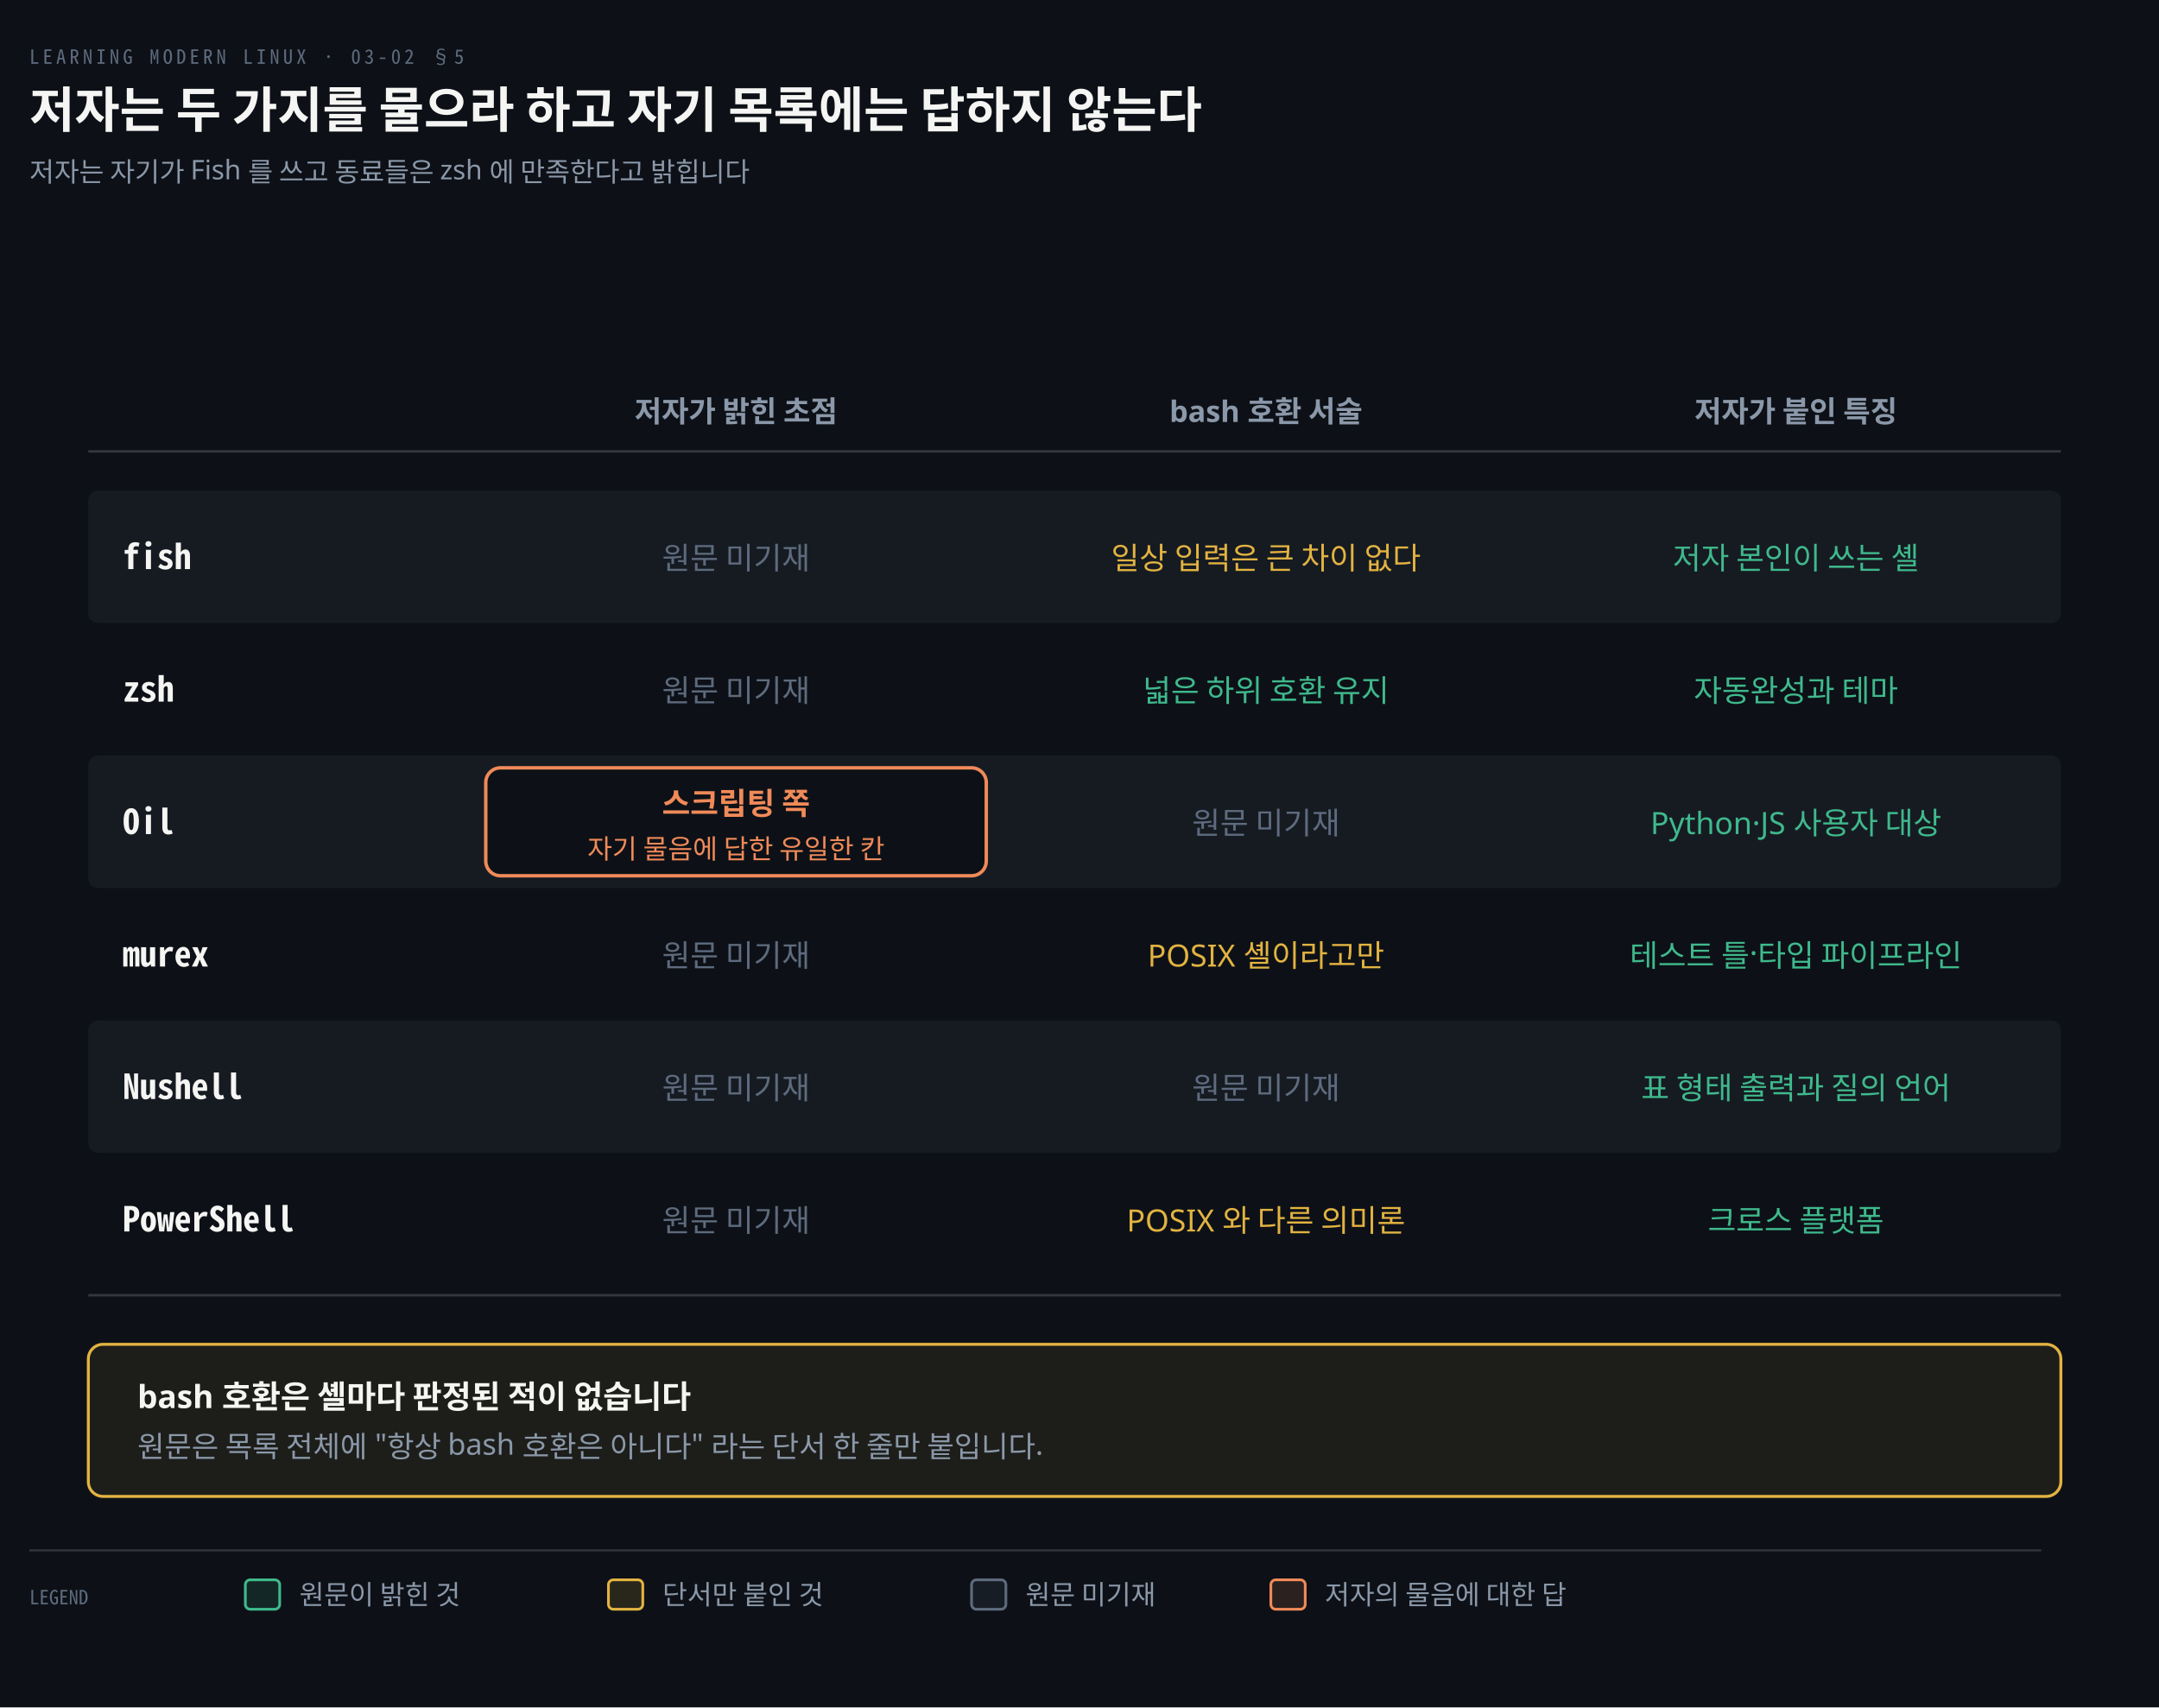
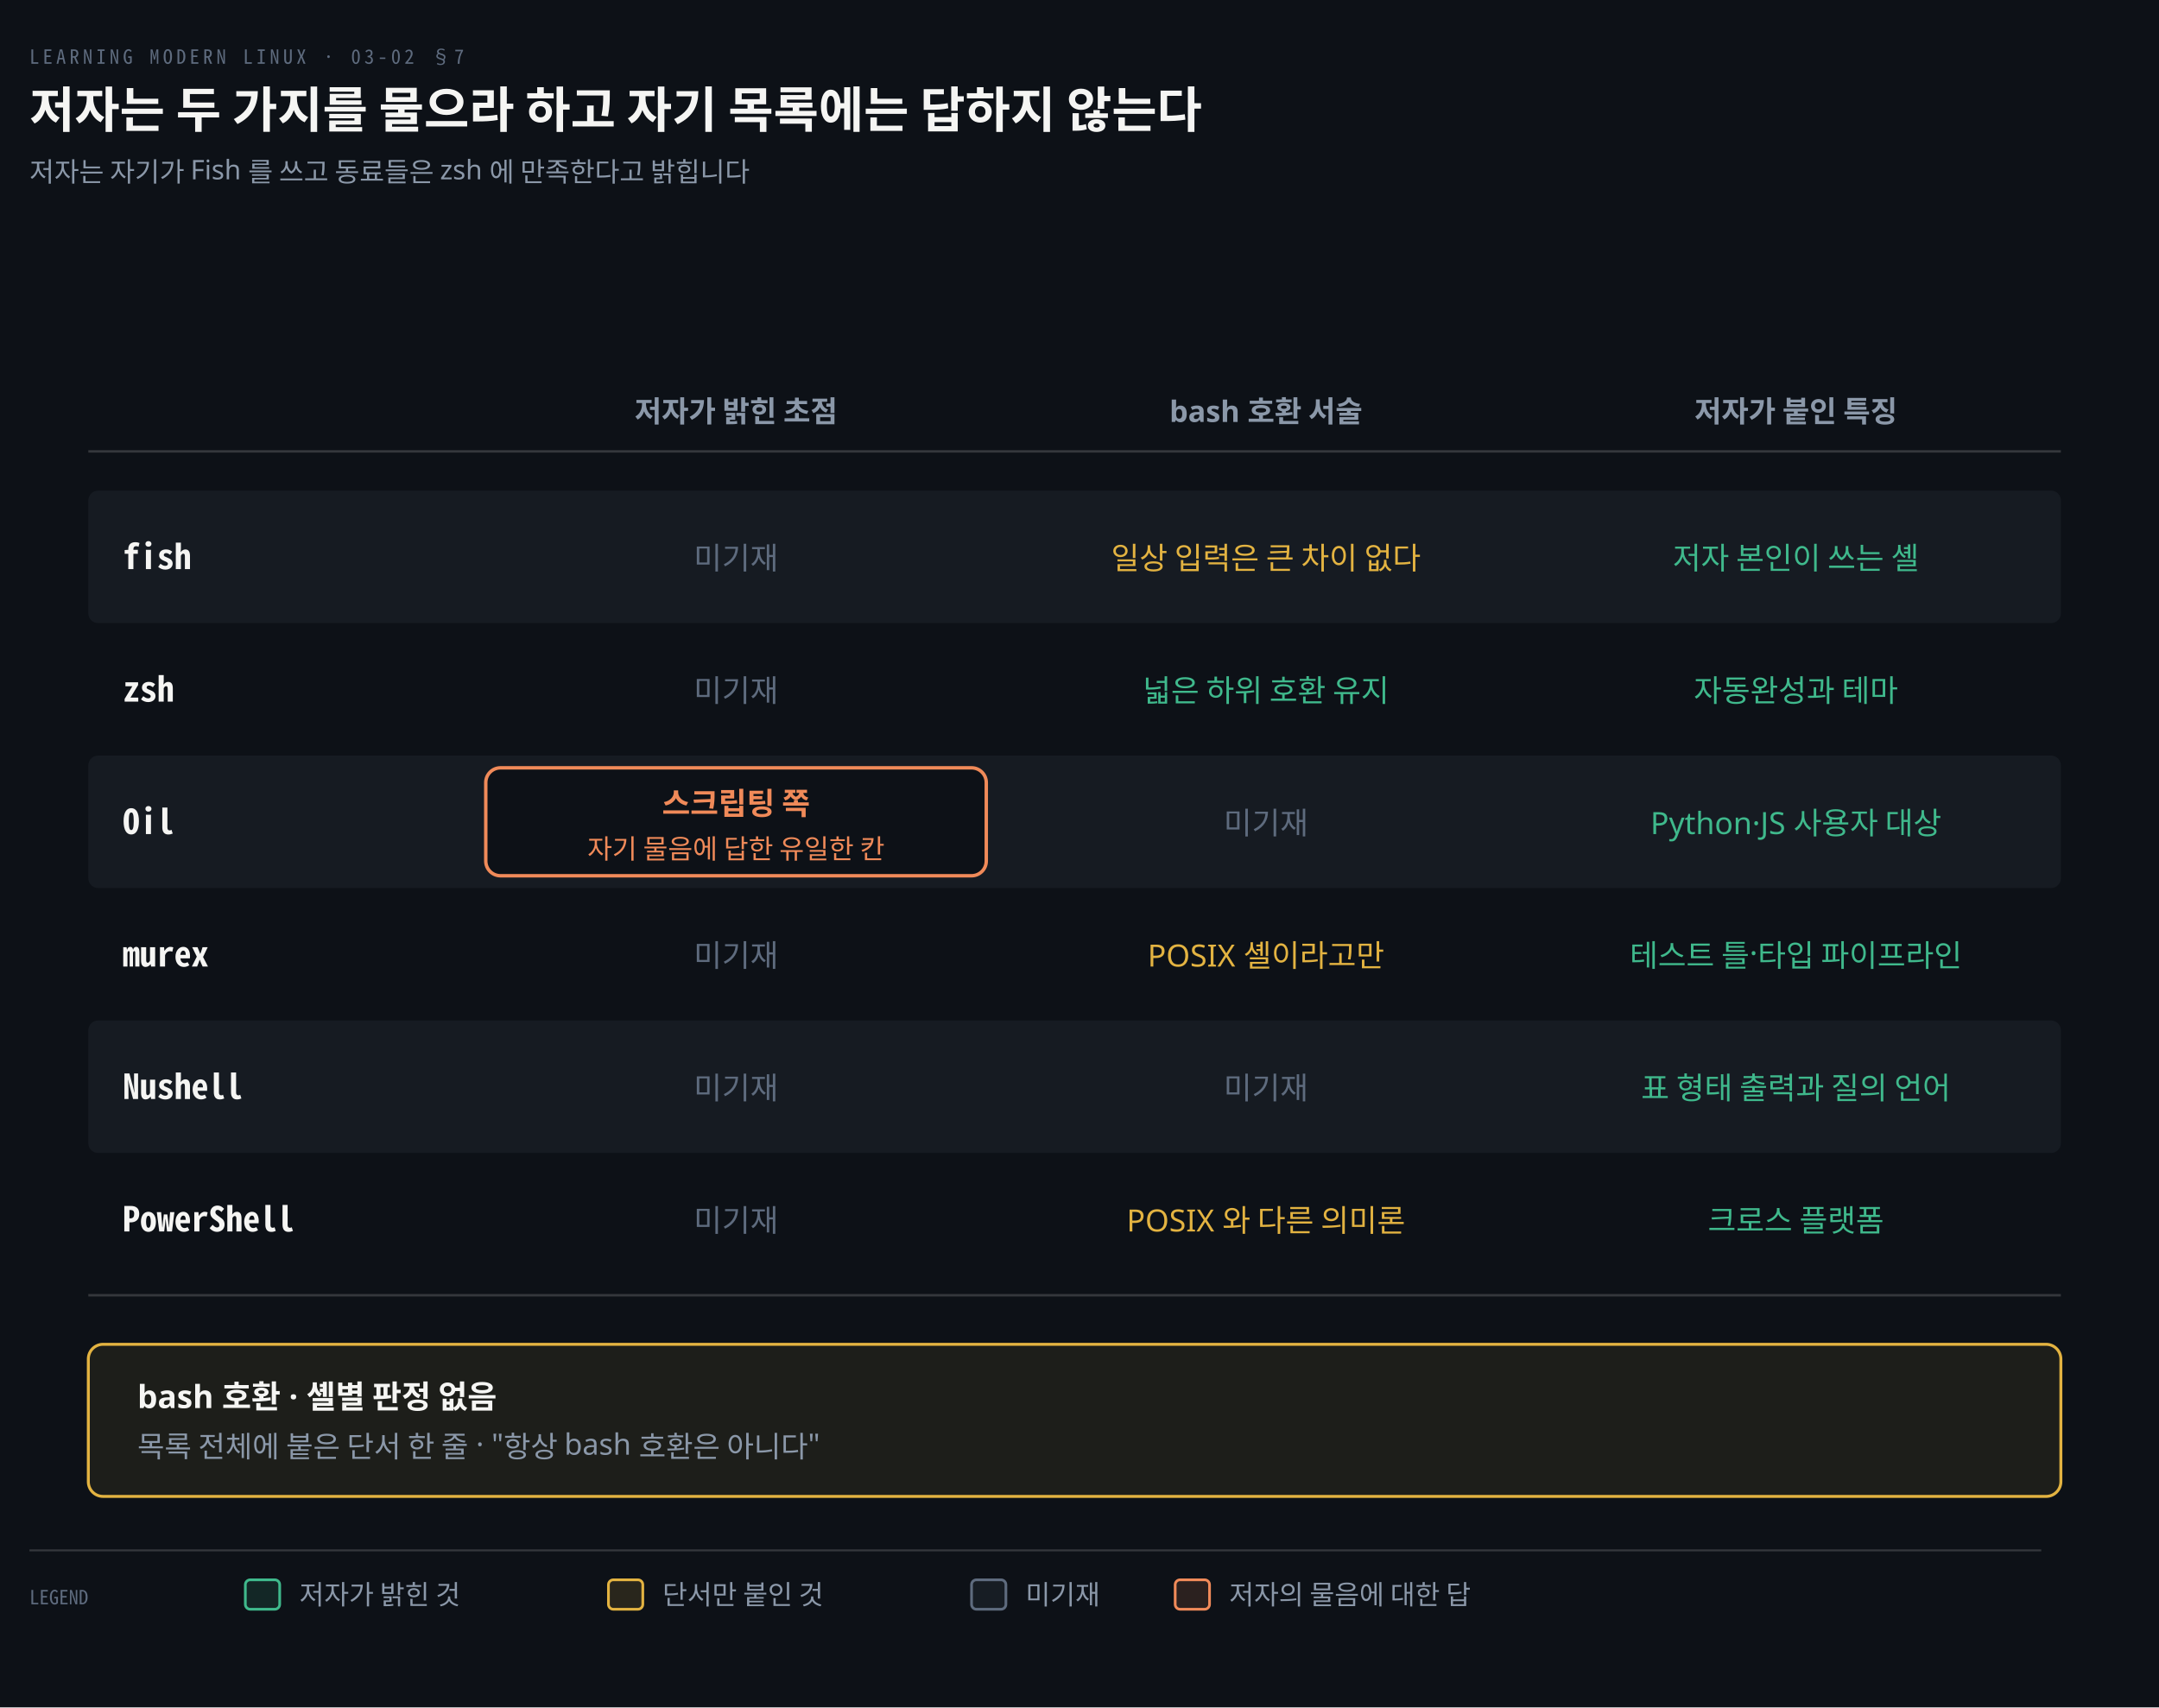
<svg xmlns="http://www.w3.org/2000/svg" viewBox="0 0 880 696" width="100%" role="img" aria-labelledby="dt dd">
  <defs>
    <marker id="ar" viewBox="0 0 8 8" refX="7" refY="4" markerWidth="6.5" markerHeight="6.5" orient="auto">
      <path d="M0 0 L8 4 L0 8 z" fill="#8B98A9" />
    </marker>
    <marker id="ok" viewBox="0 0 8 8" refX="7" refY="4" markerWidth="6.5" markerHeight="6.5" orient="auto">
      <path d="M0 0 L8 4 L0 8 z" fill="#3FB98C" />
    </marker>
    <marker id="warn" viewBox="0 0 8 8" refX="7" refY="4" markerWidth="6.5" markerHeight="6.5" orient="auto">
      <path d="M0 0 L8 4 L0 8 z" fill="#E3B341" />
    </marker>
    <marker id="bad" viewBox="0 0 8 8" refX="7" refY="4" markerWidth="6.5" markerHeight="6.5" orient="auto">
      <path d="M0 0 L8 4 L0 8 z" fill="#F0616D" />
    </marker>
    <marker id="info" viewBox="0 0 8 8" refX="7" refY="4" markerWidth="6.5" markerHeight="6.5" orient="auto">
      <path d="M0 0 L8 4 L0 8 z" fill="#6A95D8" />
    </marker>
    <marker id="acc" viewBox="0 0 8 8" refX="7" refY="4" markerWidth="6.5" markerHeight="6.5" orient="auto">
      <path d="M0 0 L8 4 L0 8 z" fill="#F08A59" />
    </marker>
    <marker id="soft" viewBox="0 0 8 8" refX="7" refY="4" markerWidth="6.5" markerHeight="6.5" orient="auto">
      <path d="M0 0 L8 4 L0 8 z" fill="#5E6B7E" />
    </marker>
  </defs>
  <rect width="880" height="696" fill="#0D1117" />
-   <text x="12" y="26" font-family="'Geist Mono','Noto Sans Mono CJK KR',monospace" font-size="8" letter-spacing="0.18em" fill="#5E6B7E">LEARNING MODERN LINUX · 03-02 §5</text>
+   <text x="12" y="26" font-family="'Geist Mono','Noto Sans Mono CJK KR',monospace" font-size="8" letter-spacing="0.18em" fill="#5E6B7E">LEARNING MODERN LINUX · 03-02 §7</text>
  <text x="12" y="52" font-family="'Geist','Apple SD Gothic Neo','Noto Sans KR','Malgun Gothic',sans-serif" font-size="20" font-weight="600" fill="#F5F5F3">저자는 두 가지를 물으라 하고 자기 목록에는 답하지 않는다</text>
  <text x="12" y="74" font-family="'Geist','Apple SD Gothic Neo','Noto Sans KR','Malgun Gothic',sans-serif" font-size="11" fill="#8B98A9">저자는 자기가 Fish 를 쓰고 동료들은 zsh 에 만족한다고 밝힙니다</text>
  <text x="300.0" y="172" text-anchor="middle" font-family="'Geist','Apple SD Gothic Neo','Noto Sans KR','Malgun Gothic',sans-serif" font-size="12" font-weight="600" fill="#8B98A9">저자가 밝힌 초점</text>
  <text x="516.0" y="172" text-anchor="middle" font-family="'Geist','Apple SD Gothic Neo','Noto Sans KR','Malgun Gothic',sans-serif" font-size="12" font-weight="600" fill="#8B98A9">bash 호환 서술</text>
  <text x="732.0" y="172" text-anchor="middle" font-family="'Geist','Apple SD Gothic Neo','Noto Sans KR','Malgun Gothic',sans-serif" font-size="12" font-weight="600" fill="#8B98A9">저자가 붙인 특징</text>
  <line x1="36" y1="184" x2="840" y2="184" stroke="rgba(191,192,192,0.22)" stroke-width="1" />
  <rect x="36" y="200" width="804" height="54" rx="4" fill="#161B22" stroke="none" stroke-width="0" />
  <text x="50" y="232.0" text-anchor="start" font-family="'Geist Mono','Noto Sans Mono CJK KR',monospace" font-size="14" font-weight="600" fill="#F5F5F3">fish</text>
-   <text x="300.0" y="232.0" text-anchor="middle" font-family="'Geist','Apple SD Gothic Neo','Noto Sans KR','Malgun Gothic',sans-serif" font-size="12.5" font-weight="400" fill="#5E6B7E">원문 미기재</text>
+   <text x="300.0" y="232.0" text-anchor="middle" font-family="'Geist','Apple SD Gothic Neo','Noto Sans KR','Malgun Gothic',sans-serif" font-size="12.5" font-weight="400" fill="#5E6B7E">미기재</text>
  <text x="516.0" y="232.0" text-anchor="middle" font-family="'Geist','Apple SD Gothic Neo','Noto Sans KR','Malgun Gothic',sans-serif" font-size="12.5" font-weight="400" fill="#E3B341">일상 입력은 큰 차이 없다</text>
  <text x="732.0" y="232.0" text-anchor="middle" font-family="'Geist','Apple SD Gothic Neo','Noto Sans KR','Malgun Gothic',sans-serif" font-size="12.5" font-weight="400" fill="#3FB98C">저자 본인이 쓰는 셸</text>
  <text x="50" y="286.0" text-anchor="start" font-family="'Geist Mono','Noto Sans Mono CJK KR',monospace" font-size="14" font-weight="600" fill="#F5F5F3">zsh</text>
-   <text x="300.0" y="286.0" text-anchor="middle" font-family="'Geist','Apple SD Gothic Neo','Noto Sans KR','Malgun Gothic',sans-serif" font-size="12.5" font-weight="400" fill="#5E6B7E">원문 미기재</text>
+   <text x="300.0" y="286.0" text-anchor="middle" font-family="'Geist','Apple SD Gothic Neo','Noto Sans KR','Malgun Gothic',sans-serif" font-size="12.5" font-weight="400" fill="#5E6B7E">미기재</text>
  <text x="516.0" y="286.0" text-anchor="middle" font-family="'Geist','Apple SD Gothic Neo','Noto Sans KR','Malgun Gothic',sans-serif" font-size="12.5" font-weight="400" fill="#3FB98C">넓은 하위 호환 유지</text>
  <text x="732.0" y="286.0" text-anchor="middle" font-family="'Geist','Apple SD Gothic Neo','Noto Sans KR','Malgun Gothic',sans-serif" font-size="12.5" font-weight="400" fill="#3FB98C">자동완성과 테마</text>
  <rect x="36" y="308" width="804" height="54" rx="4" fill="#161B22" stroke="none" stroke-width="0" />
  <text x="50" y="340.0" text-anchor="start" font-family="'Geist Mono','Noto Sans Mono CJK KR',monospace" font-size="14" font-weight="600" fill="#F5F5F3">Oil</text>
  <rect x="198" y="313" width="204" height="44" rx="6" fill="#0D1117" stroke="#F08A59" stroke-width="1.4" />
  <text x="300.0" y="332" text-anchor="middle" font-family="'Geist','Apple SD Gothic Neo','Noto Sans KR','Malgun Gothic',sans-serif" font-size="12.5" font-weight="600" fill="#F08A59">스크립팅 쪽</text>
  <text x="300.0" y="350" text-anchor="middle" font-family="'Geist','Apple SD Gothic Neo','Noto Sans KR','Malgun Gothic',sans-serif" font-size="11" font-weight="400" fill="#F08A59">자기 물음에 답한 유일한 칸</text>
-   <text x="516.0" y="340.0" text-anchor="middle" font-family="'Geist','Apple SD Gothic Neo','Noto Sans KR','Malgun Gothic',sans-serif" font-size="12.5" font-weight="400" fill="#5E6B7E">원문 미기재</text>
+   <text x="516.0" y="340.0" text-anchor="middle" font-family="'Geist','Apple SD Gothic Neo','Noto Sans KR','Malgun Gothic',sans-serif" font-size="12.5" font-weight="400" fill="#5E6B7E">미기재</text>
  <text x="732.0" y="340.0" text-anchor="middle" font-family="'Geist','Apple SD Gothic Neo','Noto Sans KR','Malgun Gothic',sans-serif" font-size="12.5" font-weight="400" fill="#3FB98C">Python·JS 사용자 대상</text>
  <text x="50" y="394.0" text-anchor="start" font-family="'Geist Mono','Noto Sans Mono CJK KR',monospace" font-size="14" font-weight="600" fill="#F5F5F3">murex</text>
-   <text x="300.0" y="394.0" text-anchor="middle" font-family="'Geist','Apple SD Gothic Neo','Noto Sans KR','Malgun Gothic',sans-serif" font-size="12.5" font-weight="400" fill="#5E6B7E">원문 미기재</text>
+   <text x="300.0" y="394.0" text-anchor="middle" font-family="'Geist','Apple SD Gothic Neo','Noto Sans KR','Malgun Gothic',sans-serif" font-size="12.5" font-weight="400" fill="#5E6B7E">미기재</text>
  <text x="516.0" y="394.0" text-anchor="middle" font-family="'Geist','Apple SD Gothic Neo','Noto Sans KR','Malgun Gothic',sans-serif" font-size="12.5" font-weight="400" fill="#E3B341">POSIX 셸이라고만</text>
  <text x="732.0" y="394.0" text-anchor="middle" font-family="'Geist','Apple SD Gothic Neo','Noto Sans KR','Malgun Gothic',sans-serif" font-size="12.5" font-weight="400" fill="#3FB98C">테스트 틀·타입 파이프라인</text>
  <rect x="36" y="416" width="804" height="54" rx="4" fill="#161B22" stroke="none" stroke-width="0" />
  <text x="50" y="448.0" text-anchor="start" font-family="'Geist Mono','Noto Sans Mono CJK KR',monospace" font-size="14" font-weight="600" fill="#F5F5F3">Nushell</text>
-   <text x="300.0" y="448.0" text-anchor="middle" font-family="'Geist','Apple SD Gothic Neo','Noto Sans KR','Malgun Gothic',sans-serif" font-size="12.5" font-weight="400" fill="#5E6B7E">원문 미기재</text>
-   <text x="516.0" y="448.0" text-anchor="middle" font-family="'Geist','Apple SD Gothic Neo','Noto Sans KR','Malgun Gothic',sans-serif" font-size="12.5" font-weight="400" fill="#5E6B7E">원문 미기재</text>
+   <text x="300.0" y="448.0" text-anchor="middle" font-family="'Geist','Apple SD Gothic Neo','Noto Sans KR','Malgun Gothic',sans-serif" font-size="12.5" font-weight="400" fill="#5E6B7E">미기재</text>
+   <text x="516.0" y="448.0" text-anchor="middle" font-family="'Geist','Apple SD Gothic Neo','Noto Sans KR','Malgun Gothic',sans-serif" font-size="12.5" font-weight="400" fill="#5E6B7E">미기재</text>
  <text x="732.0" y="448.0" text-anchor="middle" font-family="'Geist','Apple SD Gothic Neo','Noto Sans KR','Malgun Gothic',sans-serif" font-size="12.5" font-weight="400" fill="#3FB98C">표 형태 출력과 질의 언어</text>
  <text x="50" y="502.0" text-anchor="start" font-family="'Geist Mono','Noto Sans Mono CJK KR',monospace" font-size="14" font-weight="600" fill="#F5F5F3">PowerShell</text>
-   <text x="300.0" y="502.0" text-anchor="middle" font-family="'Geist','Apple SD Gothic Neo','Noto Sans KR','Malgun Gothic',sans-serif" font-size="12.5" font-weight="400" fill="#5E6B7E">원문 미기재</text>
+   <text x="300.0" y="502.0" text-anchor="middle" font-family="'Geist','Apple SD Gothic Neo','Noto Sans KR','Malgun Gothic',sans-serif" font-size="12.5" font-weight="400" fill="#5E6B7E">미기재</text>
  <text x="516.0" y="502.0" text-anchor="middle" font-family="'Geist','Apple SD Gothic Neo','Noto Sans KR','Malgun Gothic',sans-serif" font-size="12.5" font-weight="400" fill="#E3B341">POSIX 와 다른 의미론</text>
  <text x="732.0" y="502.0" text-anchor="middle" font-family="'Geist','Apple SD Gothic Neo','Noto Sans KR','Malgun Gothic',sans-serif" font-size="12.5" font-weight="400" fill="#3FB98C">크로스 플랫폼</text>
  <line x1="36" y1="528" x2="840" y2="528" stroke="rgba(191,192,192,0.22)" stroke-width="1" />
  <rect x="36" y="548" width="804" height="62" rx="6" fill="#E3B34114" stroke="#E3B341" stroke-width="1.2" />
-   <text x="56" y="574" text-anchor="start" font-family="'Geist','Apple SD Gothic Neo','Noto Sans KR','Malgun Gothic',sans-serif" font-size="13" font-weight="600" fill="#F5F5F3">bash 호환은 셸마다 판정된 적이 없습니다</text>
-   <text x="56" y="594" text-anchor="start" font-family="'Geist','Apple SD Gothic Neo','Noto Sans KR','Malgun Gothic',sans-serif" font-size="12" font-weight="400" fill="#8B98A9">원문은 목록 전체에 "항상 bash 호환은 아니다" 라는 단서 한 줄만 붙입니다.</text>
+   <text x="56" y="574" text-anchor="start" font-family="'Geist','Apple SD Gothic Neo','Noto Sans KR','Malgun Gothic',sans-serif" font-size="13" font-weight="600" fill="#F5F5F3">bash 호환 · 셸별 판정 없음</text>
+   <text x="56" y="594" text-anchor="start" font-family="'Geist','Apple SD Gothic Neo','Noto Sans KR','Malgun Gothic',sans-serif" font-size="12" font-weight="400" fill="#8B98A9">목록 전체에 붙은 단서 한 줄 · "항상 bash 호환은 아니다"</text>
  <line x1="12" y1="632" x2="832" y2="632" stroke="rgba(191,192,192,0.22)" stroke-width="0.8" />
  <text x="12" y="654" text-anchor="start" font-family="'Geist Mono','Noto Sans Mono CJK KR',monospace" font-size="8" font-weight="400" fill="#5E6B7E">LEGEND</text>
  <rect x="100" y="644" width="14" height="12" rx="2" fill="#3FB98C22" stroke="#3FB98C" stroke-width="1.1" />
-   <text x="122" y="654" text-anchor="start" font-family="'Geist','Apple SD Gothic Neo','Noto Sans KR','Malgun Gothic',sans-serif" font-size="11" font-weight="400" fill="#8B98A9">원문이 밝힌 것</text>
+   <text x="122" y="654" text-anchor="start" font-family="'Geist','Apple SD Gothic Neo','Noto Sans KR','Malgun Gothic',sans-serif" font-size="11" font-weight="400" fill="#8B98A9">저자가 밝힌 것</text>
  <rect x="248" y="644" width="14" height="12" rx="2" fill="#E3B34122" stroke="#E3B341" stroke-width="1.1" />
  <text x="270" y="654" text-anchor="start" font-family="'Geist','Apple SD Gothic Neo','Noto Sans KR','Malgun Gothic',sans-serif" font-size="11" font-weight="400" fill="#8B98A9">단서만 붙인 것</text>
  <rect x="396" y="644" width="14" height="12" rx="2" fill="#5E6B7E22" stroke="#5E6B7E" stroke-width="1.1" />
-   <text x="418" y="654" text-anchor="start" font-family="'Geist','Apple SD Gothic Neo','Noto Sans KR','Malgun Gothic',sans-serif" font-size="11" font-weight="400" fill="#8B98A9">원문 미기재</text>
-   <rect x="518" y="644" width="14" height="12" rx="2" fill="#F08A5922" stroke="#F08A59" stroke-width="1.1" />
-   <text x="540" y="654" text-anchor="start" font-family="'Geist','Apple SD Gothic Neo','Noto Sans KR','Malgun Gothic',sans-serif" font-size="11" font-weight="400" fill="#8B98A9">저자의 물음에 대한 답</text>
+   <text x="418" y="654" text-anchor="start" font-family="'Geist','Apple SD Gothic Neo','Noto Sans KR','Malgun Gothic',sans-serif" font-size="11" font-weight="400" fill="#8B98A9">미기재</text>
+   <rect x="479" y="644" width="14" height="12" rx="2" fill="#F08A5922" stroke="#F08A59" stroke-width="1.1" />
+   <text x="501" y="654" text-anchor="start" font-family="'Geist','Apple SD Gothic Neo','Noto Sans KR','Malgun Gothic',sans-serif" font-size="11" font-weight="400" fill="#8B98A9">저자의 물음에 대한 답</text>
</svg>
